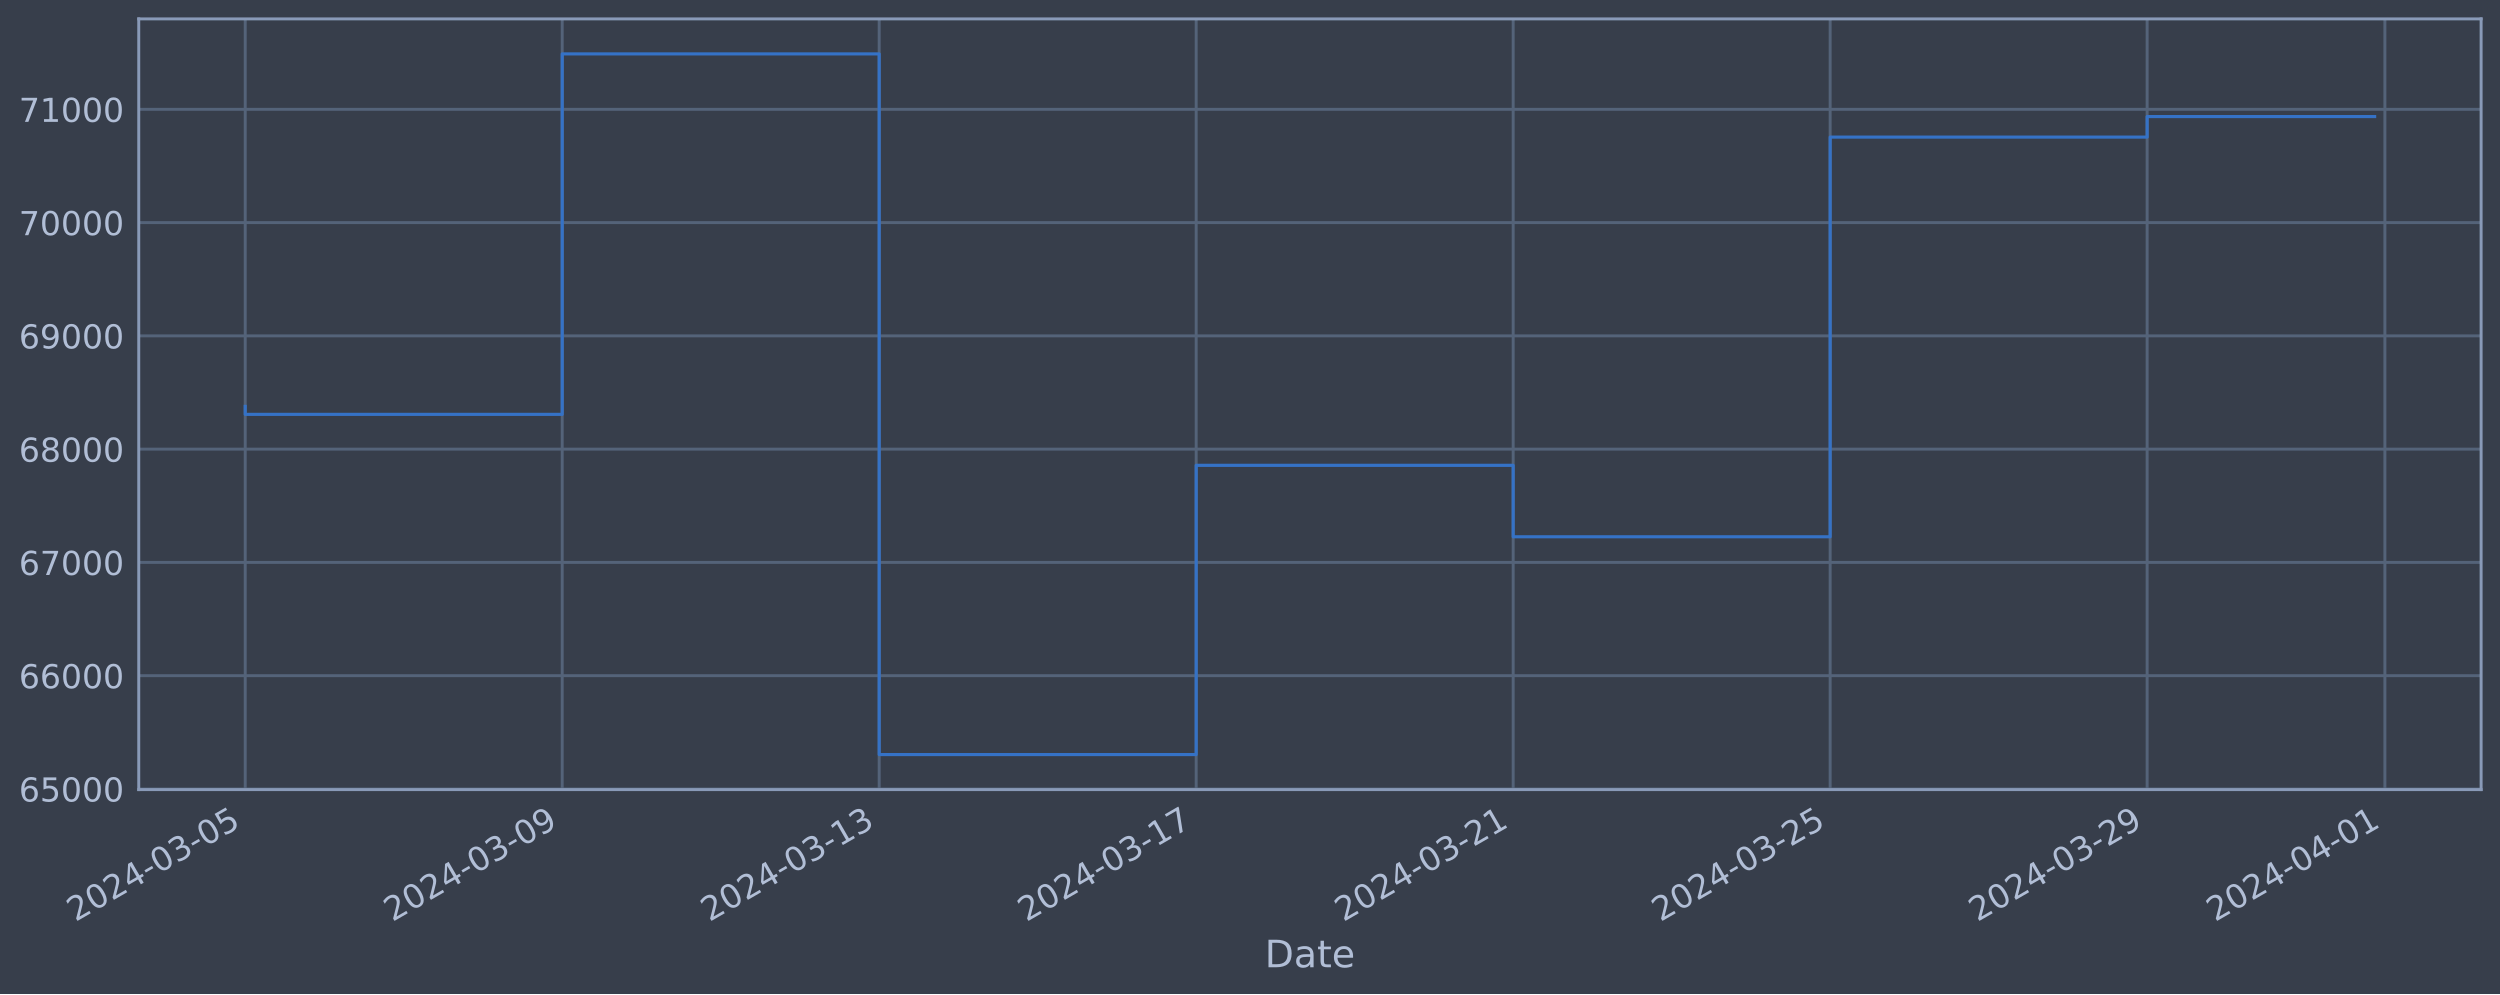
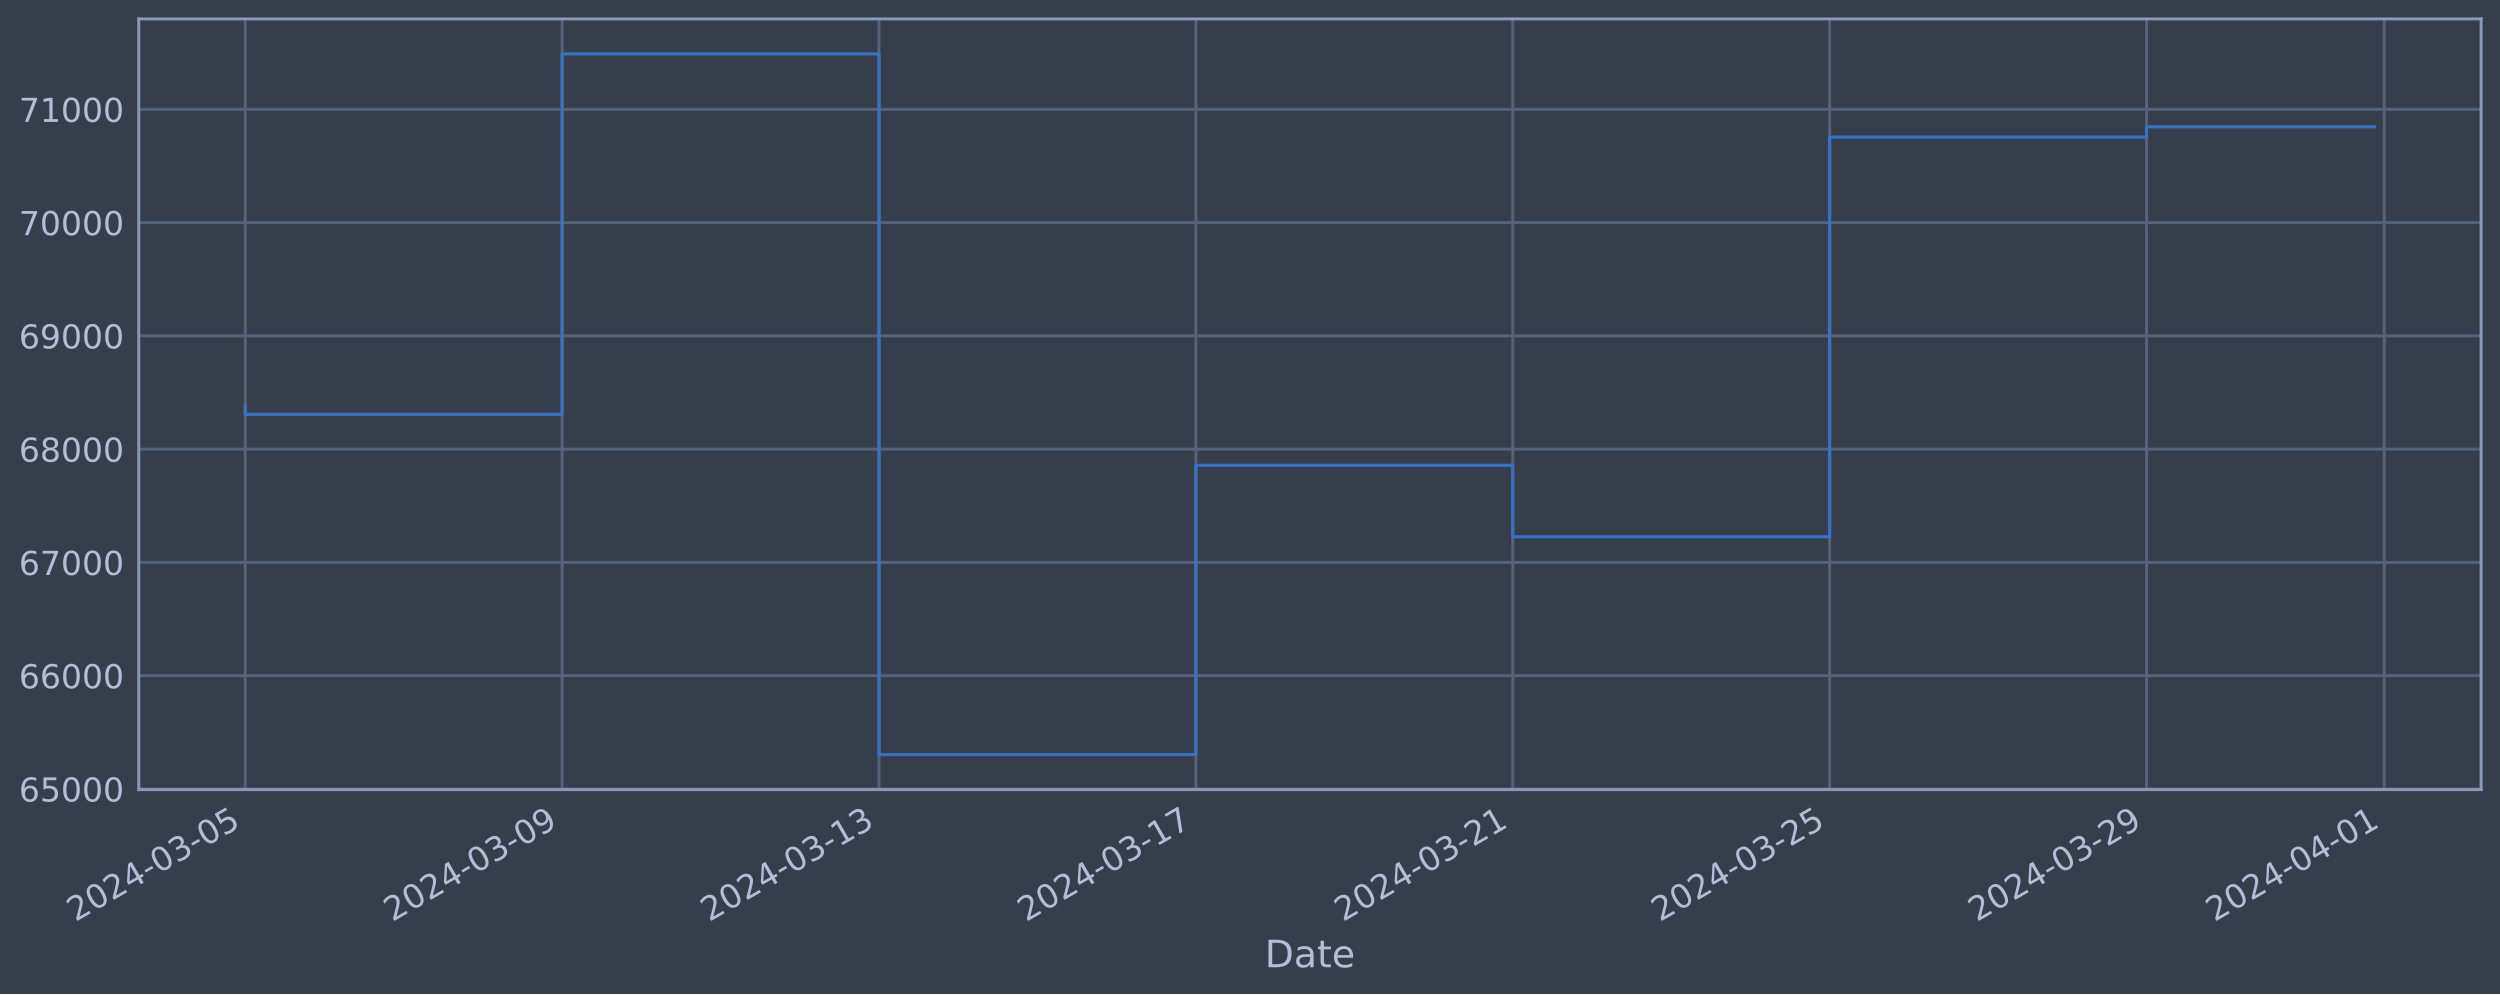
<svg xmlns="http://www.w3.org/2000/svg" xmlns:xlink="http://www.w3.org/1999/xlink" width="952.884pt" height="378.87pt" viewBox="0 0 952.884 378.87" version="1.1">
  <defs>
    <style type="text/css">*{stroke-linejoin: round; stroke-linecap: butt}</style>
  </defs>
  <g id="figure_1">
    <g id="patch_1">
      <path d="M 0 378.87  L 952.884 378.87  L 952.884 0  L 0 0  z " style="fill: #373e4b" />
    </g>
    <g id="axes_1">
      <g id="patch_2">
        <path d="M 52.884 300.96  L 945.684 300.96  L 945.684 7.2  L 52.884 7.2  z " style="fill: #373e4b" />
      </g>
      <g id="matplotlib.axis_1">
        <g id="xtick_1">
          <g id="line2d_1">
-             <path d="M 93.466 300.96  L 93.466 7.2  " clip-path="url(#p64fb7897f8)" style="fill: none; stroke: #546379; stroke-width: 1.12; stroke-linecap: square" />
+             <path d="M 93.466 300.96  L 93.466 7.2  " clip-path="url(#pd32d72a5a8)" style="fill: none; stroke: #546379; stroke-width: 1.12; stroke-linecap: square" />
          </g>
          <g id="line2d_2" />
          <g id="text_1">
            <g style="fill: #b1bed6" transform="translate(28.74006 351.4642) rotate(-30) scale(0.126 -0.126)">
              <defs>
                <path id="DejaVuSans-32" d="M 1228 531  L 3431 531  L 3431 0  L 469 0  L 469 531  Q 828 903 1448 1529  Q 2069 2156 2228 2338  Q 2531 2678 2651 2914  Q 2772 3150 2772 3378  Q 2772 3750 2511 3984  Q 2250 4219 1831 4219  Q 1534 4219 1204 4116  Q 875 4013 500 3803  L 500 4441  Q 881 4594 1212 4672  Q 1544 4750 1819 4750  Q 2544 4750 2975 4387  Q 3406 4025 3406 3419  Q 3406 3131 3298 2873  Q 3191 2616 2906 2266  Q 2828 2175 2409 1742  Q 1991 1309 1228 531  z " transform="scale(0.015625)" />
                <path id="DejaVuSans-30" d="M 2034 4250  Q 1547 4250 1301 3770  Q 1056 3291 1056 2328  Q 1056 1369 1301 889  Q 1547 409 2034 409  Q 2525 409 2770 889  Q 3016 1369 3016 2328  Q 3016 3291 2770 3770  Q 2525 4250 2034 4250  z M 2034 4750  Q 2819 4750 3233 4129  Q 3647 3509 3647 2328  Q 3647 1150 3233 529  Q 2819 -91 2034 -91  Q 1250 -91 836 529  Q 422 1150 422 2328  Q 422 3509 836 4129  Q 1250 4750 2034 4750  z " transform="scale(0.015625)" />
                <path id="DejaVuSans-34" d="M 2419 4116  L 825 1625  L 2419 1625  L 2419 4116  z M 2253 4666  L 3047 4666  L 3047 1625  L 3713 1625  L 3713 1100  L 3047 1100  L 3047 0  L 2419 0  L 2419 1100  L 313 1100  L 313 1709  L 2253 4666  z " transform="scale(0.015625)" />
                <path id="DejaVuSans-2d" d="M 313 2009  L 1997 2009  L 1997 1497  L 313 1497  L 313 2009  z " transform="scale(0.015625)" />
                <path id="DejaVuSans-33" d="M 2597 2516  Q 3050 2419 3304 2112  Q 3559 1806 3559 1356  Q 3559 666 3084 287  Q 2609 -91 1734 -91  Q 1441 -91 1130 -33  Q 819 25 488 141  L 488 750  Q 750 597 1062 519  Q 1375 441 1716 441  Q 2309 441 2620 675  Q 2931 909 2931 1356  Q 2931 1769 2642 2001  Q 2353 2234 1838 2234  L 1294 2234  L 1294 2753  L 1863 2753  Q 2328 2753 2575 2939  Q 2822 3125 2822 3475  Q 2822 3834 2567 4026  Q 2313 4219 1838 4219  Q 1578 4219 1281 4162  Q 984 4106 628 3988  L 628 4550  Q 988 4650 1302 4700  Q 1616 4750 1894 4750  Q 2613 4750 3031 4423  Q 3450 4097 3450 3541  Q 3450 3153 3228 2886  Q 3006 2619 2597 2516  z " transform="scale(0.015625)" />
                <path id="DejaVuSans-35" d="M 691 4666  L 3169 4666  L 3169 4134  L 1269 4134  L 1269 2991  Q 1406 3038 1543 3061  Q 1681 3084 1819 3084  Q 2600 3084 3056 2656  Q 3513 2228 3513 1497  Q 3513 744 3044 326  Q 2575 -91 1722 -91  Q 1428 -91 1123 -41  Q 819 9 494 109  L 494 744  Q 775 591 1075 516  Q 1375 441 1709 441  Q 2250 441 2565 725  Q 2881 1009 2881 1497  Q 2881 1984 2565 2268  Q 2250 2553 1709 2553  Q 1456 2553 1204 2497  Q 953 2441 691 2322  L 691 4666  z " transform="scale(0.015625)" />
              </defs>
              <use xlink:href="#DejaVuSans-32" />
              <use xlink:href="#DejaVuSans-30" x="63.623" />
              <use xlink:href="#DejaVuSans-32" x="127.246" />
              <use xlink:href="#DejaVuSans-34" x="190.869" />
              <use xlink:href="#DejaVuSans-2d" x="254.492" />
              <use xlink:href="#DejaVuSans-30" x="290.576" />
              <use xlink:href="#DejaVuSans-33" x="354.199" />
              <use xlink:href="#DejaVuSans-2d" x="417.822" />
              <use xlink:href="#DejaVuSans-30" x="453.906" />
              <use xlink:href="#DejaVuSans-35" x="517.529" />
            </g>
          </g>
        </g>
        <g id="xtick_2">
          <g id="line2d_3">
-             <path d="M 214.286 300.96  L 214.286 7.2  " clip-path="url(#p64fb7897f8)" style="fill: none; stroke: #546379; stroke-width: 1.12; stroke-linecap: square" />
+             <path d="M 214.249 300.96  L 214.249 7.2  " clip-path="url(#pd32d72a5a8)" style="fill: none; stroke: #546379; stroke-width: 1.12; stroke-linecap: square" />
          </g>
          <g id="line2d_4" />
          <g id="text_2">
-             <g style="fill: #b1bed6" transform="translate(149.5608 351.4642) rotate(-30) scale(0.126 -0.126)">
+             <g style="fill: #b1bed6" transform="translate(149.5233 351.4642) rotate(-30) scale(0.126 -0.126)">
              <defs>
                <path id="DejaVuSans-39" d="M 703 97  L 703 672  Q 941 559 1184 500  Q 1428 441 1663 441  Q 2288 441 2617 861  Q 2947 1281 2994 2138  Q 2813 1869 2534 1725  Q 2256 1581 1919 1581  Q 1219 1581 811 2004  Q 403 2428 403 3163  Q 403 3881 828 4315  Q 1253 4750 1959 4750  Q 2769 4750 3195 4129  Q 3622 3509 3622 2328  Q 3622 1225 3098 567  Q 2575 -91 1691 -91  Q 1453 -91 1209 -44  Q 966 3 703 97  z M 1959 2075  Q 2384 2075 2632 2365  Q 2881 2656 2881 3163  Q 2881 3666 2632 3958  Q 2384 4250 1959 4250  Q 1534 4250 1286 3958  Q 1038 3666 1038 3163  Q 1038 2656 1286 2365  Q 1534 2075 1959 2075  z " transform="scale(0.015625)" />
              </defs>
              <use xlink:href="#DejaVuSans-32" />
              <use xlink:href="#DejaVuSans-30" x="63.623" />
              <use xlink:href="#DejaVuSans-32" x="127.246" />
              <use xlink:href="#DejaVuSans-34" x="190.869" />
              <use xlink:href="#DejaVuSans-2d" x="254.492" />
              <use xlink:href="#DejaVuSans-30" x="290.576" />
              <use xlink:href="#DejaVuSans-33" x="354.199" />
              <use xlink:href="#DejaVuSans-2d" x="417.822" />
              <use xlink:href="#DejaVuSans-30" x="453.906" />
              <use xlink:href="#DejaVuSans-39" x="517.529" />
            </g>
          </g>
        </g>
        <g id="xtick_3">
          <g id="line2d_5">
-             <path d="M 335.107 300.96  L 335.107 7.2  " clip-path="url(#p64fb7897f8)" style="fill: none; stroke: #546379; stroke-width: 1.12; stroke-linecap: square" />
+             <path d="M 335.032 300.96  L 335.032 7.2  " clip-path="url(#pd32d72a5a8)" style="fill: none; stroke: #546379; stroke-width: 1.12; stroke-linecap: square" />
          </g>
          <g id="line2d_6" />
          <g id="text_3">
-             <g style="fill: #b1bed6" transform="translate(270.3816 351.4642) rotate(-30) scale(0.126 -0.126)">
+             <g style="fill: #b1bed6" transform="translate(270.3066 351.4642) rotate(-30) scale(0.126 -0.126)">
              <defs>
                <path id="DejaVuSans-31" d="M 794 531  L 1825 531  L 1825 4091  L 703 3866  L 703 4441  L 1819 4666  L 2450 4666  L 2450 531  L 3481 531  L 3481 0  L 794 0  L 794 531  z " transform="scale(0.015625)" />
              </defs>
              <use xlink:href="#DejaVuSans-32" />
              <use xlink:href="#DejaVuSans-30" x="63.623" />
              <use xlink:href="#DejaVuSans-32" x="127.246" />
              <use xlink:href="#DejaVuSans-34" x="190.869" />
              <use xlink:href="#DejaVuSans-2d" x="254.492" />
              <use xlink:href="#DejaVuSans-30" x="290.576" />
              <use xlink:href="#DejaVuSans-33" x="354.199" />
              <use xlink:href="#DejaVuSans-2d" x="417.822" />
              <use xlink:href="#DejaVuSans-31" x="453.906" />
              <use xlink:href="#DejaVuSans-33" x="517.529" />
            </g>
          </g>
        </g>
        <g id="xtick_4">
          <g id="line2d_7">
-             <path d="M 455.928 300.96  L 455.928 7.2  " clip-path="url(#p64fb7897f8)" style="fill: none; stroke: #546379; stroke-width: 1.12; stroke-linecap: square" />
+             <path d="M 455.815 300.96  L 455.815 7.2  " clip-path="url(#pd32d72a5a8)" style="fill: none; stroke: #546379; stroke-width: 1.12; stroke-linecap: square" />
          </g>
          <g id="line2d_8" />
          <g id="text_4">
-             <g style="fill: #b1bed6" transform="translate(391.2024 351.4642) rotate(-30) scale(0.126 -0.126)">
+             <g style="fill: #b1bed6" transform="translate(391.0899 351.4642) rotate(-30) scale(0.126 -0.126)">
              <defs>
                <path id="DejaVuSans-37" d="M 525 4666  L 3525 4666  L 3525 4397  L 1831 0  L 1172 0  L 2766 4134  L 525 4134  L 525 4666  z " transform="scale(0.015625)" />
              </defs>
              <use xlink:href="#DejaVuSans-32" />
              <use xlink:href="#DejaVuSans-30" x="63.623" />
              <use xlink:href="#DejaVuSans-32" x="127.246" />
              <use xlink:href="#DejaVuSans-34" x="190.869" />
              <use xlink:href="#DejaVuSans-2d" x="254.492" />
              <use xlink:href="#DejaVuSans-30" x="290.576" />
              <use xlink:href="#DejaVuSans-33" x="354.199" />
              <use xlink:href="#DejaVuSans-2d" x="417.822" />
              <use xlink:href="#DejaVuSans-31" x="453.906" />
              <use xlink:href="#DejaVuSans-37" x="517.529" />
            </g>
          </g>
        </g>
        <g id="xtick_5">
          <g id="line2d_9">
-             <path d="M 576.749 300.96  L 576.749 7.2  " clip-path="url(#p64fb7897f8)" style="fill: none; stroke: #546379; stroke-width: 1.12; stroke-linecap: square" />
+             <path d="M 576.599 300.96  L 576.599 7.2  " clip-path="url(#pd32d72a5a8)" style="fill: none; stroke: #546379; stroke-width: 1.12; stroke-linecap: square" />
          </g>
          <g id="line2d_10" />
          <g id="text_5">
-             <g style="fill: #b1bed6" transform="translate(512.0232 351.4642) rotate(-30) scale(0.126 -0.126)">
+             <g style="fill: #b1bed6" transform="translate(511.8732 351.4642) rotate(-30) scale(0.126 -0.126)">
              <use xlink:href="#DejaVuSans-32" />
              <use xlink:href="#DejaVuSans-30" x="63.623" />
              <use xlink:href="#DejaVuSans-32" x="127.246" />
              <use xlink:href="#DejaVuSans-34" x="190.869" />
              <use xlink:href="#DejaVuSans-2d" x="254.492" />
              <use xlink:href="#DejaVuSans-30" x="290.576" />
              <use xlink:href="#DejaVuSans-33" x="354.199" />
              <use xlink:href="#DejaVuSans-2d" x="417.822" />
              <use xlink:href="#DejaVuSans-32" x="453.906" />
              <use xlink:href="#DejaVuSans-31" x="517.529" />
            </g>
          </g>
        </g>
        <g id="xtick_6">
          <g id="line2d_11">
-             <path d="M 697.57 300.96  L 697.57 7.2  " clip-path="url(#p64fb7897f8)" style="fill: none; stroke: #546379; stroke-width: 1.12; stroke-linecap: square" />
+             <path d="M 697.382 300.96  L 697.382 7.2  " clip-path="url(#pd32d72a5a8)" style="fill: none; stroke: #546379; stroke-width: 1.12; stroke-linecap: square" />
          </g>
          <g id="line2d_12" />
          <g id="text_6">
-             <g style="fill: #b1bed6" transform="translate(632.844 351.4642) rotate(-30) scale(0.126 -0.126)">
+             <g style="fill: #b1bed6" transform="translate(632.6564 351.4642) rotate(-30) scale(0.126 -0.126)">
              <use xlink:href="#DejaVuSans-32" />
              <use xlink:href="#DejaVuSans-30" x="63.623" />
              <use xlink:href="#DejaVuSans-32" x="127.246" />
              <use xlink:href="#DejaVuSans-34" x="190.869" />
              <use xlink:href="#DejaVuSans-2d" x="254.492" />
              <use xlink:href="#DejaVuSans-30" x="290.576" />
              <use xlink:href="#DejaVuSans-33" x="354.199" />
              <use xlink:href="#DejaVuSans-2d" x="417.822" />
              <use xlink:href="#DejaVuSans-32" x="453.906" />
              <use xlink:href="#DejaVuSans-35" x="517.529" />
            </g>
          </g>
        </g>
        <g id="xtick_7">
          <g id="line2d_13">
-             <path d="M 818.39 300.96  L 818.39 7.2  " clip-path="url(#p64fb7897f8)" style="fill: none; stroke: #546379; stroke-width: 1.12; stroke-linecap: square" />
+             <path d="M 818.165 300.96  L 818.165 7.2  " clip-path="url(#pd32d72a5a8)" style="fill: none; stroke: #546379; stroke-width: 1.12; stroke-linecap: square" />
          </g>
          <g id="line2d_14" />
          <g id="text_7">
-             <g style="fill: #b1bed6" transform="translate(753.6648 351.4642) rotate(-30) scale(0.126 -0.126)">
+             <g style="fill: #b1bed6" transform="translate(753.4397 351.4642) rotate(-30) scale(0.126 -0.126)">
              <use xlink:href="#DejaVuSans-32" />
              <use xlink:href="#DejaVuSans-30" x="63.623" />
              <use xlink:href="#DejaVuSans-32" x="127.246" />
              <use xlink:href="#DejaVuSans-34" x="190.869" />
              <use xlink:href="#DejaVuSans-2d" x="254.492" />
              <use xlink:href="#DejaVuSans-30" x="290.576" />
              <use xlink:href="#DejaVuSans-33" x="354.199" />
              <use xlink:href="#DejaVuSans-2d" x="417.822" />
              <use xlink:href="#DejaVuSans-32" x="453.906" />
              <use xlink:href="#DejaVuSans-39" x="517.529" />
            </g>
          </g>
        </g>
        <g id="xtick_8">
          <g id="line2d_15">
-             <path d="M 909.006 300.96  L 909.006 7.2  " clip-path="url(#p64fb7897f8)" style="fill: none; stroke: #546379; stroke-width: 1.12; stroke-linecap: square" />
+             <path d="M 908.753 300.96  L 908.753 7.2  " clip-path="url(#pd32d72a5a8)" style="fill: none; stroke: #546379; stroke-width: 1.12; stroke-linecap: square" />
          </g>
          <g id="line2d_16" />
          <g id="text_8">
-             <g style="fill: #b1bed6" transform="translate(844.2804 351.4642) rotate(-30) scale(0.126 -0.126)">
+             <g style="fill: #b1bed6" transform="translate(844.0272 351.4642) rotate(-30) scale(0.126 -0.126)">
              <use xlink:href="#DejaVuSans-32" />
              <use xlink:href="#DejaVuSans-30" x="63.623" />
              <use xlink:href="#DejaVuSans-32" x="127.246" />
              <use xlink:href="#DejaVuSans-34" x="190.869" />
              <use xlink:href="#DejaVuSans-2d" x="254.492" />
              <use xlink:href="#DejaVuSans-30" x="290.576" />
              <use xlink:href="#DejaVuSans-34" x="354.199" />
              <use xlink:href="#DejaVuSans-2d" x="417.822" />
              <use xlink:href="#DejaVuSans-30" x="453.906" />
              <use xlink:href="#DejaVuSans-31" x="517.529" />
            </g>
          </g>
        </g>
        <g id="text_9">
          <g style="fill: #b1bed6" transform="translate(482.0746 368.6753) scale(0.144 -0.144)">
            <defs>
              <path id="DejaVuSans-44" d="M 1259 4147  L 1259 519  L 2022 519  Q 2988 519 3436 956  Q 3884 1394 3884 2338  Q 3884 3275 3436 3711  Q 2988 4147 2022 4147  L 1259 4147  z M 628 4666  L 1925 4666  Q 3281 4666 3915 4102  Q 4550 3538 4550 2338  Q 4550 1131 3912 565  Q 3275 0 1925 0  L 628 0  L 628 4666  z " transform="scale(0.015625)" />
              <path id="DejaVuSans-61" d="M 2194 1759  Q 1497 1759 1228 1600  Q 959 1441 959 1056  Q 959 750 1161 570  Q 1363 391 1709 391  Q 2188 391 2477 730  Q 2766 1069 2766 1631  L 2766 1759  L 2194 1759  z M 3341 1997  L 3341 0  L 2766 0  L 2766 531  Q 2569 213 2275 61  Q 1981 -91 1556 -91  Q 1019 -91 701 211  Q 384 513 384 1019  Q 384 1609 779 1909  Q 1175 2209 1959 2209  L 2766 2209  L 2766 2266  Q 2766 2663 2505 2880  Q 2244 3097 1772 3097  Q 1472 3097 1187 3025  Q 903 2953 641 2809  L 641 3341  Q 956 3463 1253 3523  Q 1550 3584 1831 3584  Q 2591 3584 2966 3190  Q 3341 2797 3341 1997  z " transform="scale(0.015625)" />
              <path id="DejaVuSans-74" d="M 1172 4494  L 1172 3500  L 2356 3500  L 2356 3053  L 1172 3053  L 1172 1153  Q 1172 725 1289 603  Q 1406 481 1766 481  L 2356 481  L 2356 0  L 1766 0  Q 1100 0 847 248  Q 594 497 594 1153  L 594 3053  L 172 3053  L 172 3500  L 594 3500  L 594 4494  L 1172 4494  z " transform="scale(0.015625)" />
              <path id="DejaVuSans-65" d="M 3597 1894  L 3597 1613  L 953 1613  Q 991 1019 1311 708  Q 1631 397 2203 397  Q 2534 397 2845 478  Q 3156 559 3463 722  L 3463 178  Q 3153 47 2828 -22  Q 2503 -91 2169 -91  Q 1331 -91 842 396  Q 353 884 353 1716  Q 353 2575 817 3079  Q 1281 3584 2069 3584  Q 2775 3584 3186 3129  Q 3597 2675 3597 1894  z M 3022 2063  Q 3016 2534 2758 2815  Q 2500 3097 2075 3097  Q 1594 3097 1305 2825  Q 1016 2553 972 2059  L 3022 2063  z " transform="scale(0.015625)" />
            </defs>
            <use xlink:href="#DejaVuSans-44" />
            <use xlink:href="#DejaVuSans-61" x="77.002" />
            <use xlink:href="#DejaVuSans-74" x="138.281" />
            <use xlink:href="#DejaVuSans-65" x="177.49" />
          </g>
        </g>
      </g>
      <g id="matplotlib.axis_2">
        <g id="ytick_1">
          <g id="line2d_17">
-             <path d="M 52.884 300.718  L 945.684 300.718  " clip-path="url(#p64fb7897f8)" style="fill: none; stroke: #546379; stroke-width: 1.12; stroke-linecap: square" />
+             <path d="M 52.884 300.718  L 945.684 300.718  " clip-path="url(#pd32d72a5a8)" style="fill: none; stroke: #546379; stroke-width: 1.12; stroke-linecap: square" />
          </g>
          <g id="line2d_18" />
          <g id="text_10">
            <g style="fill: #b1bed6" transform="translate(7.2 305.5049) scale(0.126 -0.126)">
              <defs>
                <path id="DejaVuSans-36" d="M 2113 2584  Q 1688 2584 1439 2293  Q 1191 2003 1191 1497  Q 1191 994 1439 701  Q 1688 409 2113 409  Q 2538 409 2786 701  Q 3034 994 3034 1497  Q 3034 2003 2786 2293  Q 2538 2584 2113 2584  z M 3366 4563  L 3366 3988  Q 3128 4100 2886 4159  Q 2644 4219 2406 4219  Q 1781 4219 1451 3797  Q 1122 3375 1075 2522  Q 1259 2794 1537 2939  Q 1816 3084 2150 3084  Q 2853 3084 3261 2657  Q 3669 2231 3669 1497  Q 3669 778 3244 343  Q 2819 -91 2113 -91  Q 1303 -91 875 529  Q 447 1150 447 2328  Q 447 3434 972 4092  Q 1497 4750 2381 4750  Q 2619 4750 2861 4703  Q 3103 4656 3366 4563  z " transform="scale(0.015625)" />
              </defs>
              <use xlink:href="#DejaVuSans-36" />
              <use xlink:href="#DejaVuSans-35" x="63.623" />
              <use xlink:href="#DejaVuSans-30" x="127.246" />
              <use xlink:href="#DejaVuSans-30" x="190.869" />
              <use xlink:href="#DejaVuSans-30" x="254.492" />
            </g>
          </g>
        </g>
        <g id="ytick_2">
          <g id="line2d_19">
-             <path d="M 52.884 257.544  L 945.684 257.544  " clip-path="url(#p64fb7897f8)" style="fill: none; stroke: #546379; stroke-width: 1.12; stroke-linecap: square" />
+             <path d="M 52.884 257.544  L 945.684 257.544  " clip-path="url(#pd32d72a5a8)" style="fill: none; stroke: #546379; stroke-width: 1.12; stroke-linecap: square" />
          </g>
          <g id="line2d_20" />
          <g id="text_11">
            <g style="fill: #b1bed6" transform="translate(7.2 262.331) scale(0.126 -0.126)">
              <use xlink:href="#DejaVuSans-36" />
              <use xlink:href="#DejaVuSans-36" x="63.623" />
              <use xlink:href="#DejaVuSans-30" x="127.246" />
              <use xlink:href="#DejaVuSans-30" x="190.869" />
              <use xlink:href="#DejaVuSans-30" x="254.492" />
            </g>
          </g>
        </g>
        <g id="ytick_3">
          <g id="line2d_21">
-             <path d="M 52.884 214.37  L 945.684 214.37  " clip-path="url(#p64fb7897f8)" style="fill: none; stroke: #546379; stroke-width: 1.12; stroke-linecap: square" />
+             <path d="M 52.884 214.37  L 945.684 214.37  " clip-path="url(#pd32d72a5a8)" style="fill: none; stroke: #546379; stroke-width: 1.12; stroke-linecap: square" />
          </g>
          <g id="line2d_22" />
          <g id="text_12">
            <g style="fill: #b1bed6" transform="translate(7.2 219.157) scale(0.126 -0.126)">
              <use xlink:href="#DejaVuSans-36" />
              <use xlink:href="#DejaVuSans-37" x="63.623" />
              <use xlink:href="#DejaVuSans-30" x="127.246" />
              <use xlink:href="#DejaVuSans-30" x="190.869" />
              <use xlink:href="#DejaVuSans-30" x="254.492" />
            </g>
          </g>
        </g>
        <g id="ytick_4">
          <g id="line2d_23">
-             <path d="M 52.884 171.196  L 945.684 171.196  " clip-path="url(#p64fb7897f8)" style="fill: none; stroke: #546379; stroke-width: 1.12; stroke-linecap: square" />
+             <path d="M 52.884 171.196  L 945.684 171.196  " clip-path="url(#pd32d72a5a8)" style="fill: none; stroke: #546379; stroke-width: 1.12; stroke-linecap: square" />
          </g>
          <g id="line2d_24" />
          <g id="text_13">
            <g style="fill: #b1bed6" transform="translate(7.2 175.9831) scale(0.126 -0.126)">
              <defs>
                <path id="DejaVuSans-38" d="M 2034 2216  Q 1584 2216 1326 1975  Q 1069 1734 1069 1313  Q 1069 891 1326 650  Q 1584 409 2034 409  Q 2484 409 2743 651  Q 3003 894 3003 1313  Q 3003 1734 2745 1975  Q 2488 2216 2034 2216  z M 1403 2484  Q 997 2584 770 2862  Q 544 3141 544 3541  Q 544 4100 942 4425  Q 1341 4750 2034 4750  Q 2731 4750 3128 4425  Q 3525 4100 3525 3541  Q 3525 3141 3298 2862  Q 3072 2584 2669 2484  Q 3125 2378 3379 2068  Q 3634 1759 3634 1313  Q 3634 634 3220 271  Q 2806 -91 2034 -91  Q 1263 -91 848 271  Q 434 634 434 1313  Q 434 1759 690 2068  Q 947 2378 1403 2484  z M 1172 3481  Q 1172 3119 1398 2916  Q 1625 2713 2034 2713  Q 2441 2713 2670 2916  Q 2900 3119 2900 3481  Q 2900 3844 2670 4047  Q 2441 4250 2034 4250  Q 1625 4250 1398 4047  Q 1172 3844 1172 3481  z " transform="scale(0.015625)" />
              </defs>
              <use xlink:href="#DejaVuSans-36" />
              <use xlink:href="#DejaVuSans-38" x="63.623" />
              <use xlink:href="#DejaVuSans-30" x="127.246" />
              <use xlink:href="#DejaVuSans-30" x="190.869" />
              <use xlink:href="#DejaVuSans-30" x="254.492" />
            </g>
          </g>
        </g>
        <g id="ytick_5">
          <g id="line2d_25">
-             <path d="M 52.884 128.022  L 945.684 128.022  " clip-path="url(#p64fb7897f8)" style="fill: none; stroke: #546379; stroke-width: 1.12; stroke-linecap: square" />
+             <path d="M 52.884 128.022  L 945.684 128.022  " clip-path="url(#pd32d72a5a8)" style="fill: none; stroke: #546379; stroke-width: 1.12; stroke-linecap: square" />
          </g>
          <g id="line2d_26" />
          <g id="text_14">
            <g style="fill: #b1bed6" transform="translate(7.2 132.8092) scale(0.126 -0.126)">
              <use xlink:href="#DejaVuSans-36" />
              <use xlink:href="#DejaVuSans-39" x="63.623" />
              <use xlink:href="#DejaVuSans-30" x="127.246" />
              <use xlink:href="#DejaVuSans-30" x="190.869" />
              <use xlink:href="#DejaVuSans-30" x="254.492" />
            </g>
          </g>
        </g>
        <g id="ytick_6">
          <g id="line2d_27">
-             <path d="M 52.884 84.848  L 945.684 84.848  " clip-path="url(#p64fb7897f8)" style="fill: none; stroke: #546379; stroke-width: 1.12; stroke-linecap: square" />
+             <path d="M 52.884 84.848  L 945.684 84.848  " clip-path="url(#pd32d72a5a8)" style="fill: none; stroke: #546379; stroke-width: 1.12; stroke-linecap: square" />
          </g>
          <g id="line2d_28" />
          <g id="text_15">
            <g style="fill: #b1bed6" transform="translate(7.2 89.63523) scale(0.126 -0.126)">
              <use xlink:href="#DejaVuSans-37" />
              <use xlink:href="#DejaVuSans-30" x="63.623" />
              <use xlink:href="#DejaVuSans-30" x="127.246" />
              <use xlink:href="#DejaVuSans-30" x="190.869" />
              <use xlink:href="#DejaVuSans-30" x="254.492" />
            </g>
          </g>
        </g>
        <g id="ytick_7">
          <g id="line2d_29">
-             <path d="M 52.884 41.674  L 945.684 41.674  " clip-path="url(#p64fb7897f8)" style="fill: none; stroke: #546379; stroke-width: 1.12; stroke-linecap: square" />
+             <path d="M 52.884 41.674  L 945.684 41.674  " clip-path="url(#pd32d72a5a8)" style="fill: none; stroke: #546379; stroke-width: 1.12; stroke-linecap: square" />
          </g>
          <g id="line2d_30" />
          <g id="text_16">
            <g style="fill: #b1bed6" transform="translate(7.2 46.4613) scale(0.126 -0.126)">
              <use xlink:href="#DejaVuSans-37" />
              <use xlink:href="#DejaVuSans-31" x="63.623" />
              <use xlink:href="#DejaVuSans-30" x="127.246" />
              <use xlink:href="#DejaVuSans-30" x="190.869" />
              <use xlink:href="#DejaVuSans-30" x="254.492" />
            </g>
          </g>
        </g>
      </g>
      <g id="line2d_31">
-         <path d="M 93.466 154.891  L 93.466 157.946  L 214.286 157.946  L 214.286 20.553  L 335.107 20.553  L 335.107 287.607  L 455.928 287.607  L 455.928 177.362  L 576.749 177.362  L 576.749 204.598  L 697.57 204.598  L 697.57 52.265  L 818.39 52.265  L 818.39 44.439  L 905.102 44.439  " clip-path="url(#p64fb7897f8)" style="fill: none; stroke: #3572c6; stroke-width: 1.2; stroke-linecap: square" />
+         <path d="M 93.466 154.891  L 93.466 157.946  L 214.249 157.946  L 214.249 20.553  L 335.032 20.553  L 335.032 287.607  L 455.815 287.607  L 455.815 177.362  L 576.599 177.362  L 576.599 204.598  L 697.382 204.598  L 697.382 52.265  L 818.165 52.265  L 818.165 48.32  L 905.102 48.32  " clip-path="url(#pd32d72a5a8)" style="fill: none; stroke: #3572c6; stroke-width: 1.2; stroke-linecap: square" />
      </g>
      <g id="patch_3">
        <path d="M 52.884 300.96  L 52.884 7.2  " style="fill: none; stroke: #899ab8; stroke-width: 1.12; stroke-linejoin: miter; stroke-linecap: square" />
      </g>
      <g id="patch_4">
        <path d="M 945.684 300.96  L 945.684 7.2  " style="fill: none; stroke: #899ab8; stroke-width: 1.12; stroke-linejoin: miter; stroke-linecap: square" />
      </g>
      <g id="patch_5">
        <path d="M 52.884 300.96  L 945.684 300.96  " style="fill: none; stroke: #899ab8; stroke-width: 1.12; stroke-linejoin: miter; stroke-linecap: square" />
      </g>
      <g id="patch_6">
        <path d="M 52.884 7.2  L 945.684 7.2  " style="fill: none; stroke: #899ab8; stroke-width: 1.12; stroke-linejoin: miter; stroke-linecap: square" />
      </g>
    </g>
  </g>
  <defs>
-     <clipPath id="p64fb7897f8">
+     <clipPath id="pd32d72a5a8">
      <rect x="52.884" y="7.2" width="892.8" height="293.76" />
    </clipPath>
  </defs>
</svg>
